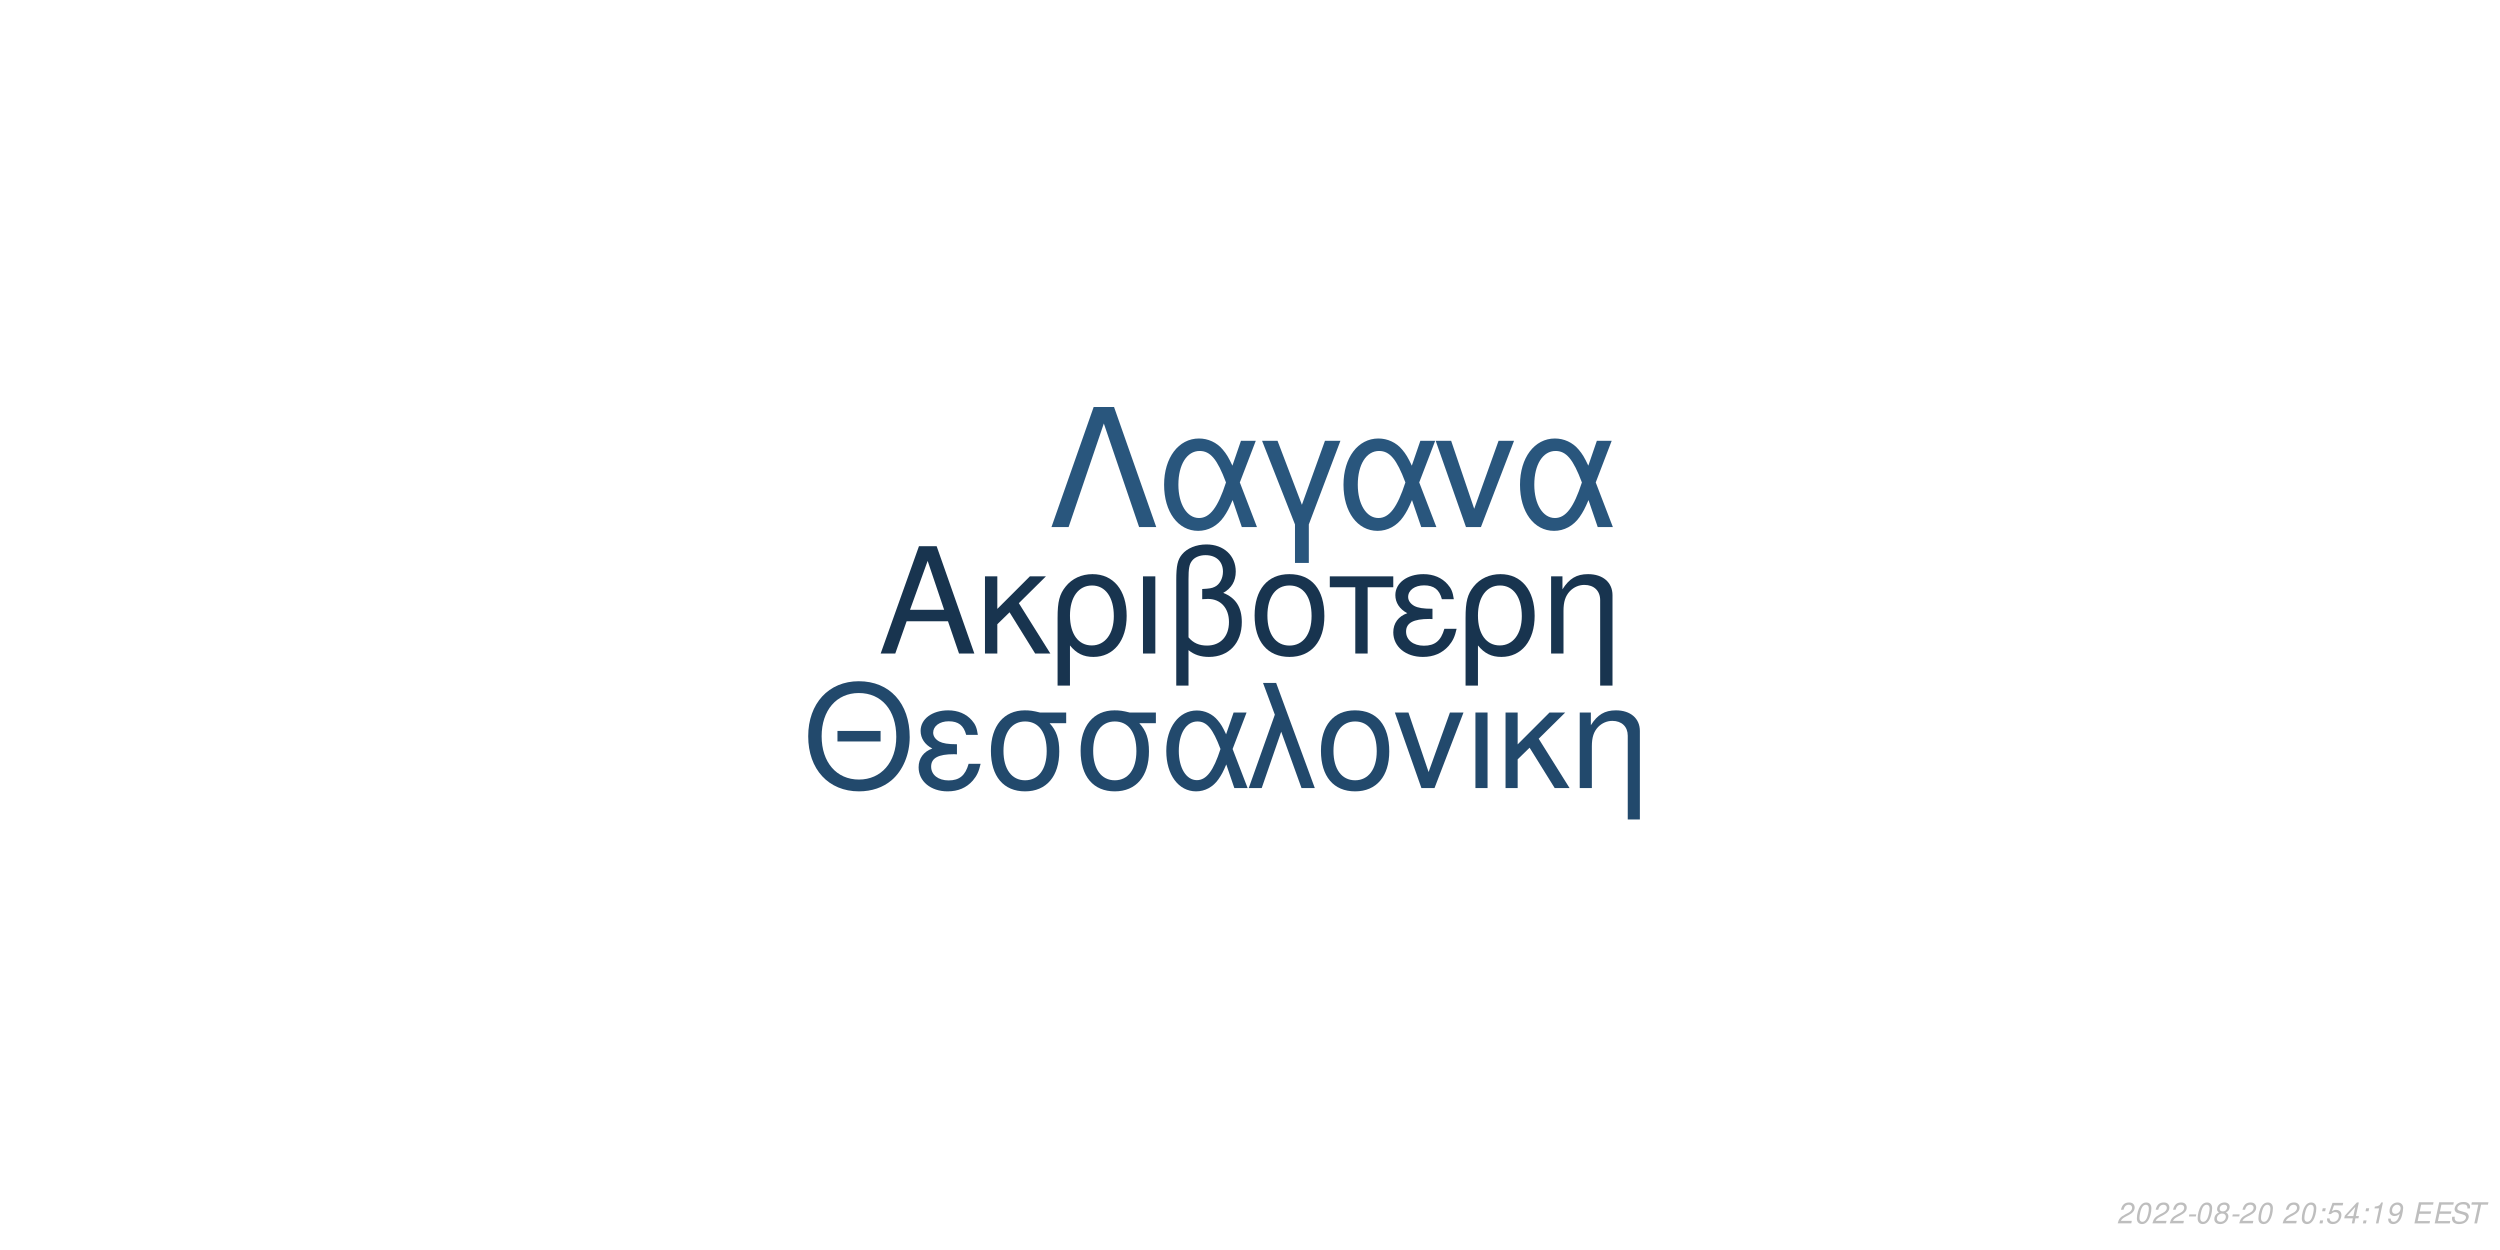
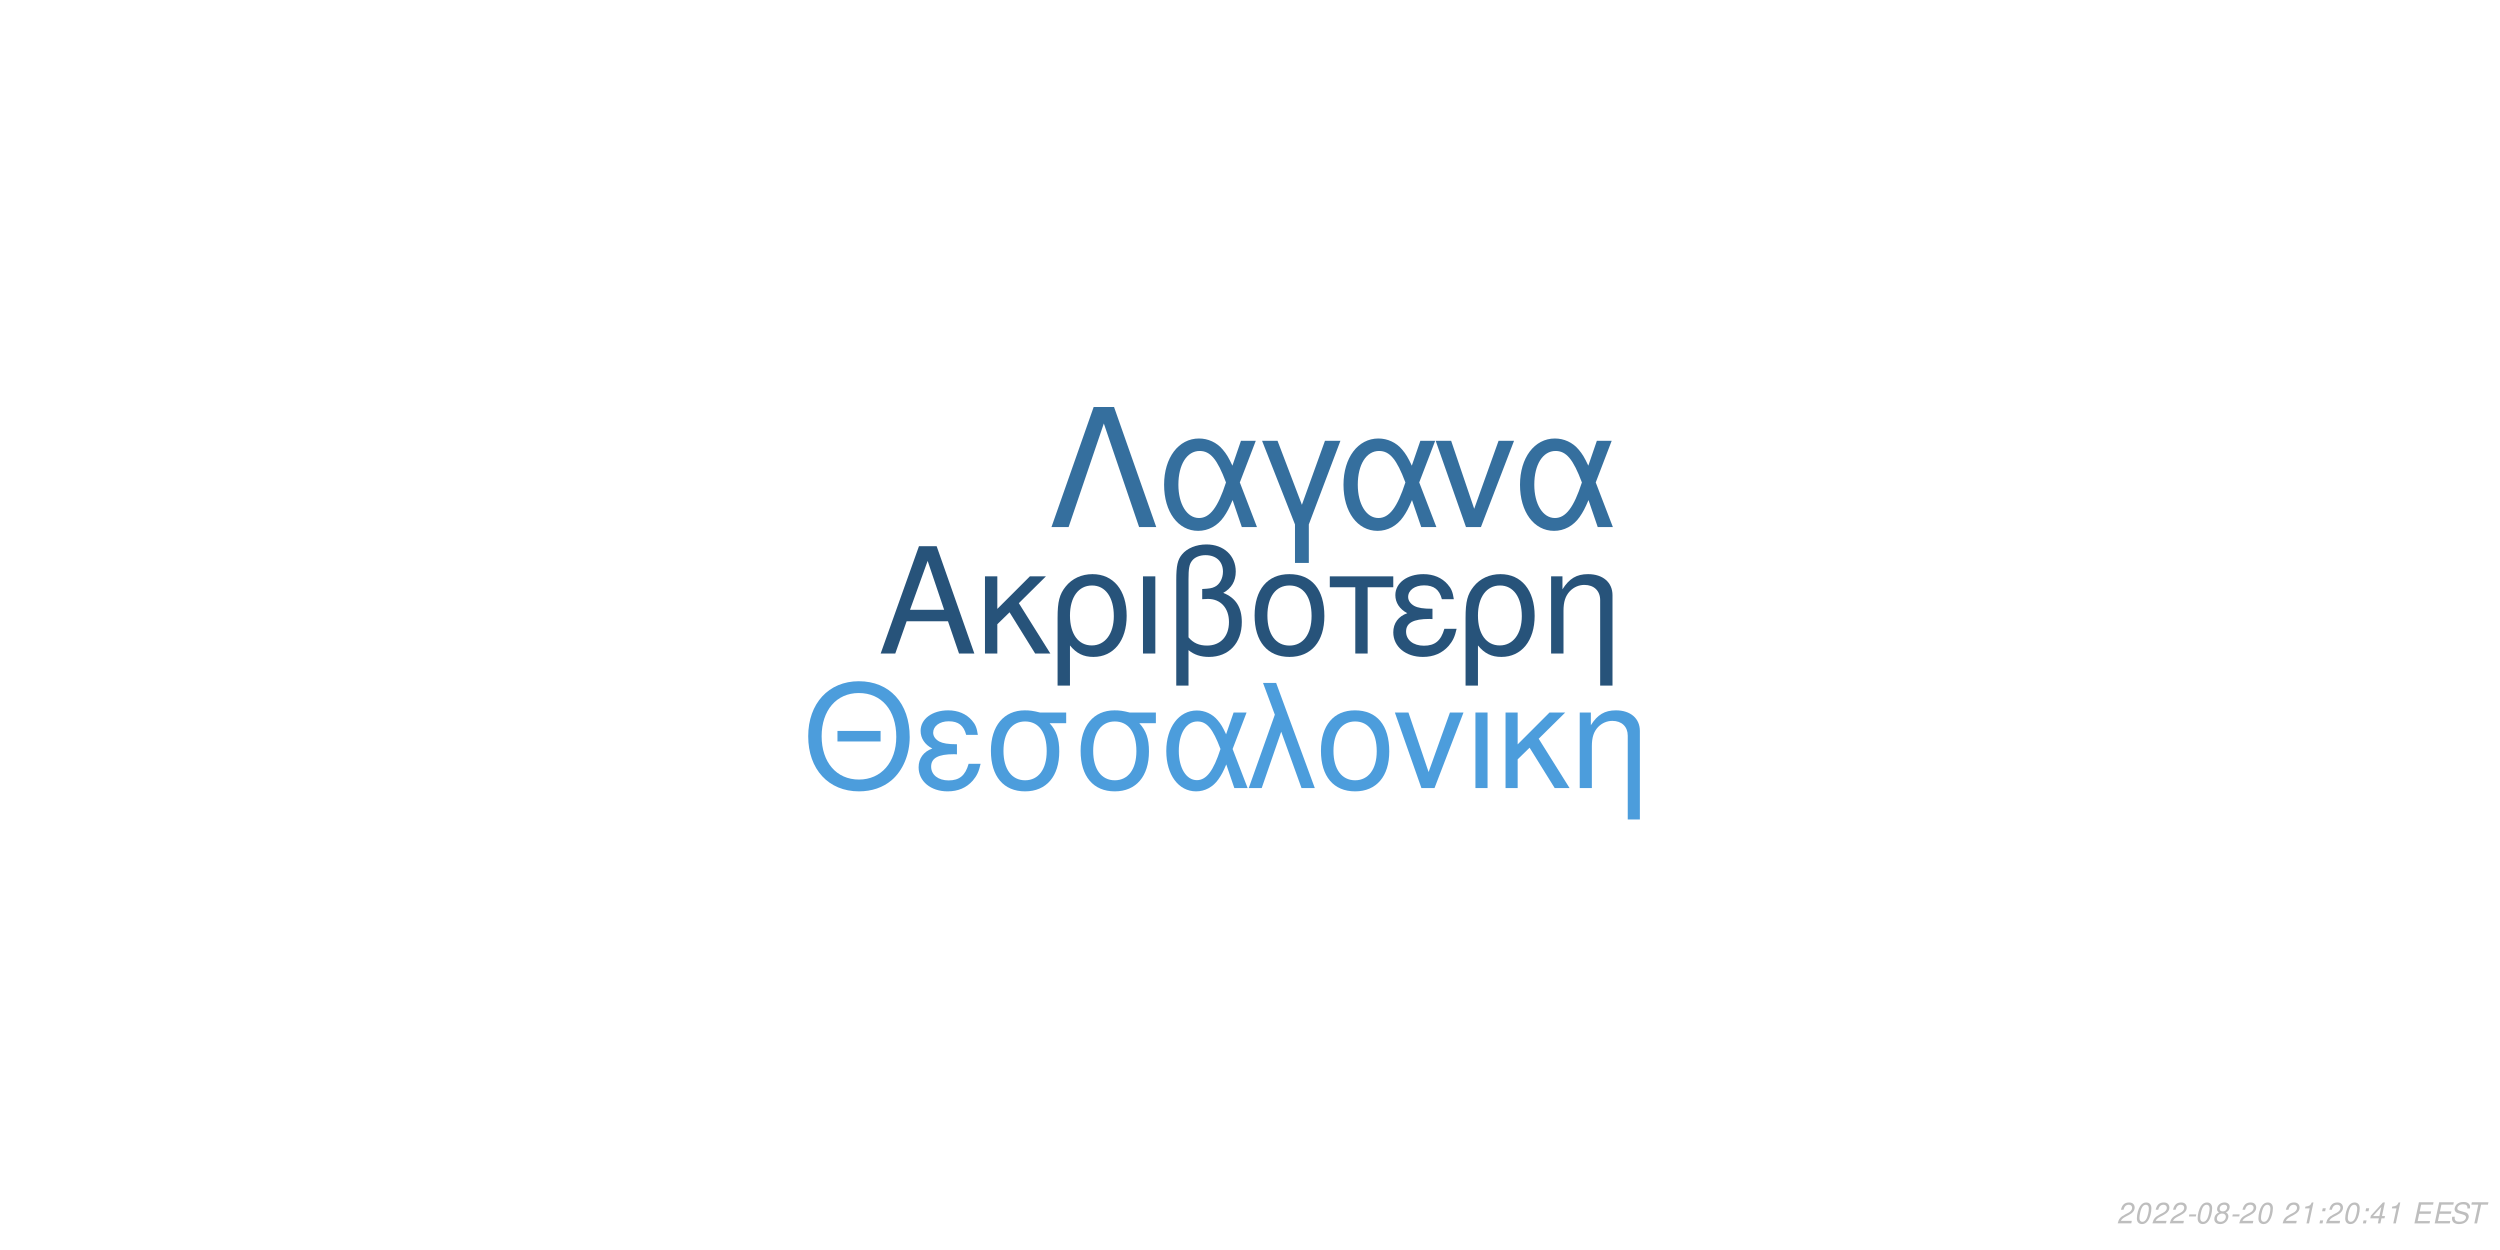
<svg xmlns="http://www.w3.org/2000/svg" xmlns:xlink="http://www.w3.org/1999/xlink" width="864pt" height="432pt" viewBox="0 0 864 432" version="1.1">
  <defs>
    <g>
      <symbol overflow="visible" id="glyph0-0">
        <path style="stroke:none;" d="" />
      </symbol>
      <symbol overflow="visible" id="glyph0-1">
        <path style="stroke:none;" d="M 24.125 -11.141 L 27.938 0 L 33.234 0 L 20.203 -37.094 L 14.094 -37.094 L 0.859 0 L 5.906 0 L 9.828 -11.141 Z M 22.797 -15.109 L 11 -15.109 L 17.094 -32.016 Z M 22.797 -15.109 " />
      </symbol>
      <symbol overflow="visible" id="glyph0-2">
        <path style="stroke:none;" d="M 7.172 -15.422 L 7.172 -26.672 L 2.906 -26.672 L 2.906 0 L 7.172 0 L 7.172 -10.125 L 11.406 -14.25 L 20.25 0 L 25.5 0 L 14.609 -17.406 L 23.969 -26.672 L 18.422 -26.672 Z M 7.172 -15.422 " />
      </symbol>
      <symbol overflow="visible" id="glyph0-3">
        <path style="stroke:none;" d="M 3 11.094 L 7.281 11.094 L 7.281 -2.797 C 9.516 -0.047 11.953 1.172 15.375 1.172 C 22.344 1.172 26.875 -4.422 26.875 -13.031 C 26.875 -21.891 22.297 -27.438 15.062 -27.438 C 11.297 -27.438 7.984 -25.906 5.797 -23.156 C 3.672 -20.516 3 -17.969 3 -12.359 Z M 14.906 -23.516 C 19.547 -23.516 22.438 -19.438 22.438 -12.922 C 22.438 -6.812 19.391 -2.797 14.812 -2.797 C 10.172 -2.797 7.281 -6.766 7.281 -13.125 C 7.281 -19.484 10.234 -23.516 14.906 -23.516 Z M 14.906 -23.516 " />
      </symbol>
      <symbol overflow="visible" id="glyph0-4">
        <path style="stroke:none;" d="M 3.516 0 L 7.781 0 L 7.781 -26.672 L 3.516 -26.672 Z M 3.516 0 " />
      </symbol>
      <symbol overflow="visible" id="glyph0-5">
        <path style="stroke:none;" d="M 4.016 11.094 L 8.25 11.094 L 8.25 -1.172 C 10.172 0.406 12.422 1.172 15.312 1.172 C 22.188 1.172 26.672 -3.609 26.672 -10.891 C 26.672 -15.984 24.578 -19.234 20.25 -20.969 C 23.109 -22.547 24.578 -25.031 24.578 -28.344 C 24.578 -33.844 20.406 -37.703 14.453 -37.703 C 10.938 -37.703 7.734 -36.391 6 -34.25 C 4.484 -32.422 4.016 -30.328 4.016 -25.391 Z M 8.25 -25.656 C 8.25 -29.359 8.5 -30.844 9.469 -32.062 C 10.375 -33.281 12.156 -34 14.094 -34 C 17.812 -34 20.156 -31.812 20.156 -28.297 C 20.156 -25.953 18.984 -23.812 17.297 -23.047 C 16.281 -22.547 15.469 -22.438 12.984 -22.297 L 12.984 -18.781 C 13.734 -18.828 14.344 -18.875 14.969 -18.875 C 19.344 -18.875 22.234 -15.719 22.234 -10.891 C 22.234 -5.906 19.281 -2.75 14.656 -2.75 C 11.953 -2.75 9.922 -3.609 8.25 -5.594 Z M 8.25 -25.656 " />
      </symbol>
      <symbol overflow="visible" id="glyph0-6">
        <path style="stroke:none;" d="M 14.094 -27.438 C 6.562 -27.438 2.094 -22.094 2.094 -13.125 C 2.094 -4.125 6.562 1.172 14.141 1.172 C 21.672 1.172 26.203 -4.172 26.203 -12.922 C 26.203 -22.188 21.828 -27.438 14.094 -27.438 Z M 14.141 -23.516 C 18.938 -23.516 21.781 -19.594 21.781 -12.984 C 21.781 -6.672 18.828 -2.75 14.141 -2.75 C 9.422 -2.75 6.516 -6.672 6.516 -13.125 C 6.516 -19.594 9.422 -23.516 14.141 -23.516 Z M 14.141 -23.516 " />
      </symbol>
      <symbol overflow="visible" id="glyph0-7">
        <path style="stroke:none;" d="M 7.891 0 L 12.156 0 L 12.156 -22.906 L 21.016 -22.906 L 21.016 -26.672 L -0.922 -26.672 L -0.922 -22.906 L 7.891 -22.906 Z M 7.891 0 " />
      </symbol>
      <symbol overflow="visible" id="glyph0-8">
        <path style="stroke:none;" d="M 14.562 -15.469 C 11.344 -15.469 9.562 -15.781 8.297 -16.438 C 6.922 -17.203 6.156 -18.328 6.156 -19.547 C 6.156 -21.891 8.453 -23.562 11.656 -23.562 C 15.062 -23.562 16.953 -22.094 17.812 -18.781 L 21.938 -18.781 C 21.578 -21.266 21.062 -22.5 19.797 -23.922 C 17.812 -26.203 14.906 -27.438 11.453 -27.438 C 5.797 -27.438 1.734 -24.375 1.734 -20.203 C 1.734 -17.609 3.156 -15.375 5.859 -13.938 C 2.797 -12.875 1.016 -10.484 1.016 -7.328 C 1.016 -2.391 5.297 1.172 11.25 1.172 C 14.969 1.172 17.906 -0.109 20.156 -2.641 C 21.578 -4.328 22.297 -5.797 22.906 -8.547 L 18.672 -8.547 C 17.5 -4.422 15.422 -2.703 11.609 -2.703 C 7.938 -2.703 5.438 -4.688 5.438 -7.578 C 5.438 -10.578 7.938 -11.953 13.484 -11.953 C 13.641 -11.953 14.094 -11.953 14.562 -11.906 Z M 14.562 -15.469 " />
      </symbol>
      <symbol overflow="visible" id="glyph0-9">
        <path style="stroke:none;" d="M 3.562 -26.672 L 3.562 0 L 7.844 0 L 7.844 -14.703 C 7.844 -17.906 8.5 -19.891 10.031 -21.531 C 11.406 -22.953 13.188 -23.719 15.062 -23.719 C 18.375 -23.719 20.516 -21.672 20.516 -18.469 L 20.516 11.094 L 24.781 11.094 L 24.781 -20.156 C 24.781 -24.578 21.469 -27.438 16.328 -27.438 C 12.359 -27.438 9.828 -25.906 7.484 -22.188 L 7.484 -26.672 Z M 3.562 -26.672 " />
      </symbol>
      <symbol overflow="visible" id="glyph1-0">
        <path style="stroke:none;" d="" />
      </symbol>
      <symbol overflow="visible" id="glyph1-1">
        <path style="stroke:none;" d="M 26.859 -19.734 L 11.953 -19.734 L 11.953 -16.094 L 26.859 -16.094 Z M 19.328 -36.922 C 8.922 -36.922 1.844 -29.25 1.844 -17.891 C 1.844 -6.484 8.875 1.141 19.391 1.141 C 23.812 1.141 27.703 -0.203 30.641 -2.688 C 34.578 -6.031 36.922 -11.656 36.922 -17.594 C 36.922 -29.297 30 -36.922 19.328 -36.922 Z M 19.328 -32.844 C 27.203 -32.844 32.281 -26.906 32.281 -17.688 C 32.281 -8.922 27.062 -2.938 19.391 -2.938 C 11.609 -2.938 6.484 -8.922 6.484 -17.891 C 6.484 -26.859 11.609 -32.844 19.328 -32.844 Z M 19.328 -32.844 " />
      </symbol>
      <symbol overflow="visible" id="glyph1-2">
        <path style="stroke:none;" d="M 14.25 -15.141 C 11.109 -15.141 9.375 -15.453 8.125 -16.094 C 6.781 -16.844 6.031 -17.938 6.031 -19.141 C 6.031 -21.422 8.266 -23.078 11.406 -23.078 C 14.75 -23.078 16.594 -21.625 17.438 -18.391 L 21.469 -18.391 C 21.125 -20.828 20.625 -22.031 19.391 -23.422 C 17.438 -25.656 14.594 -26.859 11.219 -26.859 C 5.688 -26.859 1.688 -23.875 1.688 -19.781 C 1.688 -17.234 3.094 -15.047 5.734 -13.656 C 2.734 -12.609 1 -10.266 1 -7.172 C 1 -2.344 5.188 1.141 11.016 1.141 C 14.656 1.141 17.547 -0.094 19.734 -2.594 C 21.125 -4.234 21.828 -5.688 22.422 -8.375 L 18.281 -8.375 C 17.141 -4.328 15.094 -2.641 11.359 -2.641 C 7.766 -2.641 5.328 -4.578 5.328 -7.422 C 5.328 -10.359 7.766 -11.703 13.203 -11.703 C 13.359 -11.703 13.797 -11.703 14.25 -11.656 Z M 14.25 -15.141 " />
      </symbol>
      <symbol overflow="visible" id="glyph1-3">
        <path style="stroke:none;" d="M 29 -26.109 L 19.938 -26.109 C 17.594 -26.703 16.438 -26.859 14.703 -26.859 C 7.469 -26.859 2.984 -21.469 2.984 -12.859 C 2.984 -4.031 7.375 1.141 14.797 1.141 C 22.172 1.141 26.609 -4.078 26.609 -12.656 C 26.609 -17.047 25.656 -19.828 23.266 -22.422 L 29 -22.422 Z M 14.797 -23.016 C 19.531 -23.016 22.266 -19.234 22.266 -12.75 C 22.266 -6.531 19.438 -2.688 14.797 -2.688 C 10.172 -2.688 7.328 -6.531 7.328 -12.859 C 7.328 -19.188 10.172 -23.016 14.797 -23.016 Z M 14.797 -23.016 " />
      </symbol>
      <symbol overflow="visible" id="glyph1-4">
        <path style="stroke:none;" d="M 29.344 -26.109 L 24.859 -26.109 L 22.266 -18.578 C 21.125 -21.031 20.484 -22.125 19.328 -23.469 C 17.547 -25.609 14.906 -26.812 12.156 -26.812 C 5.984 -26.812 1.594 -20.984 1.594 -12.812 C 1.594 -4.578 5.828 1.141 11.906 1.141 C 14.953 1.141 17.734 -0.344 19.625 -3.047 C 20.672 -4.531 21.281 -5.688 22.328 -8.172 L 25.109 0 L 29.703 0 L 24.516 -13.5 Z M 20.328 -13.5 C 17.891 -5.922 15.453 -2.734 12.156 -2.734 C 8.516 -2.734 5.922 -6.922 5.922 -12.812 C 5.922 -18.938 8.516 -23.016 12.359 -23.016 C 15.594 -23.016 17.688 -20.531 20.328 -13.5 Z M 20.328 -13.5 " />
      </symbol>
      <symbol overflow="visible" id="glyph1-5">
        <path style="stroke:none;" d="M 1.094 0 L 5.578 0 L 12.312 -19.484 L 19.328 0 L 23.922 0 L 10.562 -36.328 L 6.031 -36.328 L 10.109 -25.359 Z M 1.094 0 " />
      </symbol>
      <symbol overflow="visible" id="glyph1-6">
        <path style="stroke:none;" d="M 13.797 -26.859 C 6.422 -26.859 2.047 -21.625 2.047 -12.859 C 2.047 -4.031 6.422 1.141 13.859 1.141 C 21.234 1.141 25.656 -4.078 25.656 -12.656 C 25.656 -21.719 21.375 -26.859 13.797 -26.859 Z M 13.859 -23.016 C 18.531 -23.016 21.328 -19.188 21.328 -12.703 C 21.328 -6.531 18.438 -2.688 13.859 -2.688 C 9.219 -2.688 6.375 -6.531 6.375 -12.859 C 6.375 -19.188 9.219 -23.016 13.859 -23.016 Z M 13.859 -23.016 " />
      </symbol>
      <symbol overflow="visible" id="glyph1-7">
        <path style="stroke:none;" d="M 14.297 0 L 24.312 -26.109 L 19.625 -26.109 L 12.25 -5.531 L 5.281 -26.109 L 0.594 -26.109 L 9.766 0 Z M 14.297 0 " />
      </symbol>
      <symbol overflow="visible" id="glyph1-8">
        <path style="stroke:none;" d="M 3.438 0 L 7.625 0 L 7.625 -26.109 L 3.438 -26.109 Z M 3.438 0 " />
      </symbol>
      <symbol overflow="visible" id="glyph1-9">
        <path style="stroke:none;" d="M 7.031 -15.094 L 7.031 -26.109 L 2.844 -26.109 L 2.844 0 L 7.031 0 L 7.031 -9.922 L 11.156 -13.953 L 19.828 0 L 24.969 0 L 14.297 -17.047 L 23.469 -26.109 L 18.031 -26.109 Z M 7.031 -15.094 " />
      </symbol>
      <symbol overflow="visible" id="glyph1-10">
        <path style="stroke:none;" d="M 3.484 -26.109 L 3.484 0 L 7.672 0 L 7.672 -14.406 C 7.672 -17.547 8.328 -19.484 9.812 -21.078 C 11.156 -22.469 12.906 -23.219 14.75 -23.219 C 17.984 -23.219 20.078 -21.234 20.078 -18.094 L 20.078 10.859 L 24.266 10.859 L 24.266 -19.734 C 24.266 -24.062 21.031 -26.859 16 -26.859 C 12.109 -26.859 9.609 -25.359 7.328 -21.719 L 7.328 -26.109 Z M 3.484 -26.109 " />
      </symbol>
      <symbol overflow="visible" id="glyph2-0">
        <path style="stroke:none;" d="" />
      </symbol>
      <symbol overflow="visible" id="glyph2-1">
        <path style="stroke:none;" d="M 22.531 -41.484 L 15.484 -41.484 L 0.906 0 L 6.828 0 L 19 -35.797 L 31.188 0 L 37.109 0 Z M 22.531 -41.484 " />
      </symbol>
      <symbol overflow="visible" id="glyph2-2">
        <path style="stroke:none;" d="M 33.516 -29.812 L 28.391 -29.812 L 25.438 -21.219 C 24.125 -24.016 23.391 -25.266 22.078 -26.797 C 20.031 -29.25 17.016 -30.609 13.891 -30.609 C 6.828 -30.609 1.828 -23.953 1.828 -14.625 C 1.828 -5.234 6.656 1.312 13.594 1.312 C 17.078 1.312 20.266 -0.391 22.422 -3.469 C 23.609 -5.172 24.297 -6.484 25.5 -9.328 L 28.688 0 L 33.922 0 L 28 -15.422 Z M 23.219 -15.422 C 20.422 -6.766 17.641 -3.125 13.891 -3.125 C 9.734 -3.125 6.766 -7.906 6.766 -14.625 C 6.766 -21.625 9.734 -26.297 14.109 -26.297 C 17.812 -26.297 20.203 -23.453 23.219 -15.422 Z M 23.219 -15.422 " />
      </symbol>
      <symbol overflow="visible" id="glyph2-3">
        <path style="stroke:none;" d="M 12.062 12.406 L 16.844 12.406 L 16.844 -0.906 L 27.766 -29.812 L 22.422 -29.812 L 14.453 -7.688 L 6.031 -29.812 L 0.688 -29.812 L 12.062 -0.906 Z M 12.062 12.406 " />
      </symbol>
      <symbol overflow="visible" id="glyph2-4">
        <path style="stroke:none;" d="M 16.328 0 L 27.766 -29.812 L 22.422 -29.812 L 14 -6.312 L 6.031 -29.812 L 0.688 -29.812 L 11.156 0 Z M 16.328 0 " />
      </symbol>
      <symbol overflow="visible" id="glyph3-0">
        <path style="stroke:none;" d="" />
      </symbol>
      <symbol overflow="visible" id="glyph3-1">
        <path style="stroke:none;" d="M 5.234 -0.875 L 1.469 -0.875 C 1.641 -1.375 2.203 -1.891 3.109 -2.344 L 4.234 -2.938 C 5.562 -3.625 6.219 -4.469 6.219 -5.484 C 6.219 -5.938 6.062 -6.359 5.797 -6.656 C 5.469 -7.047 4.984 -7.234 4.312 -7.234 C 2.766 -7.234 1.891 -6.453 1.484 -4.734 L 2.375 -4.734 C 2.484 -5.188 2.609 -5.484 2.797 -5.75 C 3.094 -6.203 3.609 -6.453 4.188 -6.453 C 4.891 -6.453 5.344 -6.031 5.344 -5.375 C 5.344 -4.703 4.859 -4.094 4.016 -3.656 L 2.984 -3.125 C 1.234 -2.188 0.797 -1.656 0.344 -0.016 L 5.047 -0.016 Z M 5.234 -0.875 " />
      </symbol>
      <symbol overflow="visible" id="glyph3-2">
        <path style="stroke:none;" d="M 4.203 -7.234 C 3.375 -7.234 2.688 -6.812 2.125 -5.984 C 1.484 -5.047 0.984 -3.188 0.984 -1.734 C 0.984 -1.109 1.172 -0.562 1.484 -0.266 C 1.797 0.047 2.281 0.234 2.766 0.234 C 3.625 0.234 4.281 -0.156 4.859 -1.016 C 5.516 -1.953 6 -3.797 6 -5.266 C 6 -6.5 5.328 -7.234 4.203 -7.234 Z M 4.094 -6.453 C 4.734 -6.453 5.125 -5.984 5.125 -5.156 C 5.125 -4.203 4.781 -2.625 4.406 -1.812 C 3.984 -0.938 3.516 -0.547 2.875 -0.547 C 2.25 -0.547 1.875 -1.031 1.875 -1.828 C 1.875 -2.797 2.203 -4.344 2.594 -5.203 C 2.984 -6.047 3.453 -6.453 4.094 -6.453 Z M 4.094 -6.453 " />
      </symbol>
      <symbol overflow="visible" id="glyph3-3">
        <path style="stroke:none;" d="M 3.516 -3.125 L 1.125 -3.125 L 0.969 -2.406 L 3.359 -2.406 Z M 3.516 -3.125 " />
      </symbol>
      <symbol overflow="visible" id="glyph3-4">
        <path style="stroke:none;" d="M 4.766 -3.797 C 5.078 -3.969 5.234 -4.078 5.438 -4.234 C 5.812 -4.594 6.062 -5.172 6.062 -5.734 C 6.062 -6.625 5.344 -7.234 4.266 -7.234 C 2.812 -7.234 1.703 -6.219 1.703 -4.875 C 1.703 -4.406 1.875 -4.125 2.359 -3.812 C 1.297 -3.312 0.75 -2.516 0.75 -1.469 C 0.75 -0.438 1.547 0.234 2.812 0.234 C 3.656 0.234 4.359 -0.094 4.938 -0.734 C 5.359 -1.234 5.609 -1.859 5.609 -2.438 C 5.609 -3.047 5.312 -3.516 4.766 -3.797 Z M 4.109 -6.453 C 4.797 -6.453 5.188 -6.125 5.188 -5.578 C 5.188 -5.266 5.062 -4.922 4.859 -4.672 C 4.562 -4.312 4.188 -4.156 3.656 -4.156 C 2.984 -4.156 2.594 -4.453 2.594 -4.984 C 2.594 -5.859 3.203 -6.453 4.109 -6.453 Z M 3.453 -3.406 C 4.234 -3.406 4.734 -2.984 4.734 -2.312 C 4.734 -1.312 3.922 -0.547 2.875 -0.547 C 2.125 -0.547 1.625 -0.969 1.625 -1.625 C 1.625 -2.609 2.438 -3.406 3.453 -3.406 Z M 3.453 -3.406 " />
      </symbol>
      <symbol overflow="visible" id="glyph3-5">
        <path style="stroke:none;" d="" />
      </symbol>
      <symbol overflow="visible" id="glyph3-6">
-         <path style="stroke:none;" d="M 2.359 -1.031 L 1.312 -1.031 L 1.094 0 L 2.141 0 Z M 3.266 -5.234 L 2.219 -5.234 L 2 -4.203 L 3.047 -4.203 Z M 3.266 -5.234 " />
+         <path style="stroke:none;" d="M 3.703 -5.188 L 2.594 0 L 3.469 0 L 5.016 -7.234 L 4.438 -7.234 C 3.906 -6.156 3.688 -6.016 2.234 -5.812 L 2.109 -5.188 Z M 3.703 -5.188 " />
      </symbol>
      <symbol overflow="visible" id="glyph3-7">
-         <path style="stroke:none;" d="M 6.297 -7.094 L 2.594 -7.094 L 1.234 -3.234 L 2.047 -3.234 C 2.656 -3.766 2.938 -3.906 3.531 -3.906 C 4.328 -3.906 4.797 -3.453 4.797 -2.688 C 4.797 -1.438 3.969 -0.547 2.828 -0.547 C 2.031 -0.547 1.609 -0.938 1.578 -1.734 L 0.703 -1.734 L 0.703 -1.516 C 0.703 -0.938 0.844 -0.547 1.188 -0.266 C 1.562 0.062 2.078 0.234 2.703 0.234 C 3.656 0.234 4.391 -0.156 4.984 -0.922 C 5.422 -1.5 5.672 -2.234 5.672 -2.953 C 5.672 -4 4.938 -4.672 3.812 -4.672 C 3.328 -4.672 2.906 -4.547 2.406 -4.234 L 3.109 -6.219 L 6.109 -6.219 Z M 6.297 -7.094 " />
+         <path style="stroke:none;" d="M 2.359 -1.031 L 1.312 -1.031 L 1.094 0 L 2.141 0 Z M 3.266 -5.234 L 2.219 -5.234 L 2 -4.203 L 3.047 -4.203 Z M 3.266 -5.234 " />
      </symbol>
      <symbol overflow="visible" id="glyph3-8">
        <path style="stroke:none;" d="M 3.625 -1.75 L 3.266 0 L 4.141 0 L 4.516 -1.75 L 5.562 -1.75 L 5.734 -2.531 L 4.688 -2.531 L 5.688 -7.234 L 5.016 -7.234 L 0.844 -2.672 L 0.641 -1.75 Z M 3.797 -2.531 L 1.594 -2.531 L 4.469 -5.703 Z M 3.797 -2.531 " />
      </symbol>
      <symbol overflow="visible" id="glyph3-9">
-         <path style="stroke:none;" d="M 3.703 -5.188 L 2.594 0 L 3.469 0 L 5.016 -7.234 L 4.438 -7.234 C 3.906 -6.156 3.688 -6.016 2.234 -5.812 L 2.109 -5.188 Z M 3.703 -5.188 " />
+         <path style="stroke:none;" d="M 2.547 -3.312 L 6.5 -3.312 L 6.688 -4.141 L 2.719 -4.141 L 3.219 -6.469 L 7.344 -6.469 L 7.516 -7.297 L 2.453 -7.297 L 0.906 0 L 6.125 0 L 6.297 -0.812 L 2.016 -0.812 Z M 2.547 -3.312 " />
      </symbol>
      <symbol overflow="visible" id="glyph3-10">
-         <path style="stroke:none;" d="M 0.844 -1.656 C 0.844 -1.547 0.844 -1.438 0.844 -1.375 C 0.844 -0.406 1.531 0.234 2.578 0.234 C 3.203 0.234 3.766 0.016 4.297 -0.438 C 4.938 -1 5.312 -1.656 5.594 -2.719 C 5.844 -3.672 6.016 -4.766 6.016 -5.375 C 6.016 -5.844 5.844 -6.328 5.547 -6.656 C 5.203 -7.031 4.703 -7.234 4.062 -7.234 C 2.516 -7.234 1.297 -5.938 1.297 -4.266 C 1.297 -3.203 1.984 -2.547 3.047 -2.547 C 3.484 -2.547 3.953 -2.672 4.281 -2.891 C 4.406 -2.984 4.547 -3.078 4.828 -3.344 C 4.438 -1.484 3.703 -0.547 2.703 -0.547 C 2.109 -0.547 1.719 -0.938 1.719 -1.547 L 1.719 -1.656 Z M 3.953 -6.453 C 4.625 -6.453 5.141 -5.953 5.141 -5.281 C 5.141 -4.188 4.312 -3.312 3.297 -3.312 C 2.594 -3.312 2.172 -3.734 2.172 -4.453 C 2.172 -5.562 2.984 -6.453 3.953 -6.453 Z M 3.953 -6.453 " />
+         <path style="stroke:none;" d="M 7.062 -5.156 C 7.125 -5.438 7.141 -5.562 7.141 -5.703 C 7.141 -6.156 6.938 -6.594 6.594 -6.891 C 6.188 -7.25 5.656 -7.406 4.875 -7.406 C 3.844 -7.406 3.047 -7.125 2.5 -6.562 C 2.094 -6.141 1.781 -5.438 1.781 -4.922 C 1.781 -4.297 2.219 -3.766 2.891 -3.562 L 4.594 -3.094 C 5.406 -2.859 5.734 -2.578 5.734 -2.094 C 5.734 -1.781 5.547 -1.406 5.266 -1.141 C 4.844 -0.766 4.266 -0.578 3.453 -0.578 C 2.328 -0.578 1.812 -0.984 1.812 -1.906 C 1.812 -2.047 1.812 -2.125 1.844 -2.312 L 0.984 -2.312 C 0.906 -2.062 0.891 -1.906 0.891 -1.688 C 0.891 -0.484 1.797 0.234 3.297 0.234 C 4.359 0.234 5.234 -0.062 5.812 -0.609 C 6.344 -1.078 6.688 -1.797 6.688 -2.375 C 6.688 -2.641 6.609 -2.906 6.453 -3.156 C 6.234 -3.5 5.938 -3.703 5.469 -3.828 L 3.75 -4.312 C 2.984 -4.547 2.734 -4.734 2.734 -5.188 C 2.734 -5.547 2.875 -5.844 3.188 -6.109 C 3.547 -6.438 4.031 -6.594 4.703 -6.594 C 5.266 -6.594 5.688 -6.484 5.906 -6.297 C 6.094 -6.125 6.219 -5.797 6.219 -5.516 C 6.219 -5.422 6.203 -5.344 6.188 -5.156 Z M 7.062 -5.156 " />
      </symbol>
      <symbol overflow="visible" id="glyph3-11">
-         <path style="stroke:none;" d="M 2.547 -3.312 L 6.5 -3.312 L 6.688 -4.141 L 2.719 -4.141 L 3.219 -6.469 L 7.344 -6.469 L 7.516 -7.297 L 2.453 -7.297 L 0.906 0 L 6.125 0 L 6.297 -0.812 L 2.016 -0.812 Z M 2.547 -3.312 " />
-       </symbol>
-       <symbol overflow="visible" id="glyph3-12">
-         <path style="stroke:none;" d="M 7.062 -5.156 C 7.125 -5.438 7.141 -5.562 7.141 -5.703 C 7.141 -6.156 6.938 -6.594 6.594 -6.891 C 6.188 -7.25 5.656 -7.406 4.875 -7.406 C 3.844 -7.406 3.047 -7.125 2.5 -6.562 C 2.094 -6.141 1.781 -5.438 1.781 -4.922 C 1.781 -4.297 2.219 -3.766 2.891 -3.562 L 4.594 -3.094 C 5.406 -2.859 5.734 -2.578 5.734 -2.094 C 5.734 -1.781 5.547 -1.406 5.266 -1.141 C 4.844 -0.766 4.266 -0.578 3.453 -0.578 C 2.328 -0.578 1.812 -0.984 1.812 -1.906 C 1.812 -2.047 1.812 -2.125 1.844 -2.312 L 0.984 -2.312 C 0.906 -2.062 0.891 -1.906 0.891 -1.688 C 0.891 -0.484 1.797 0.234 3.297 0.234 C 4.359 0.234 5.234 -0.062 5.812 -0.609 C 6.344 -1.078 6.688 -1.797 6.688 -2.375 C 6.688 -2.641 6.609 -2.906 6.453 -3.156 C 6.234 -3.5 5.938 -3.703 5.469 -3.828 L 3.75 -4.312 C 2.984 -4.547 2.734 -4.734 2.734 -5.188 C 2.734 -5.547 2.875 -5.844 3.188 -6.109 C 3.547 -6.438 4.031 -6.594 4.703 -6.594 C 5.266 -6.594 5.688 -6.484 5.906 -6.297 C 6.094 -6.125 6.219 -5.797 6.219 -5.516 C 6.219 -5.422 6.203 -5.344 6.188 -5.156 Z M 7.062 -5.156 " />
-       </symbol>
-       <symbol overflow="visible" id="glyph3-13">
        <path style="stroke:none;" d="M 4.938 -6.469 L 7.312 -6.469 L 7.484 -7.297 L 1.75 -7.297 L 1.578 -6.469 L 3.984 -6.469 L 2.609 0 L 3.547 0 Z M 4.938 -6.469 " />
      </symbol>
    </g>
  </defs>
  <g id="surface1">
    <rect x="0" y="0" width="864" height="432" style="fill:rgb(100%,100%,100%);fill-opacity:1;stroke:none;" />
-     <g style="fill:rgb(9.412%,20.392%,30.98%);fill-opacity:1;">
+     <g style="fill:rgb(15.294%,32.549%,47.843%);fill-opacity:1;">
      <use xlink:href="#glyph0-1" x="303.5" y="225.861" />
      <use xlink:href="#glyph0-2" x="337.5" y="225.861" />
      <use xlink:href="#glyph0-3" x="362.5" y="225.861" />
      <use xlink:href="#glyph0-4" x="391.5" y="225.861" />
      <use xlink:href="#glyph0-5" x="402.5" y="225.861" />
      <use xlink:href="#glyph0-6" x="431.5" y="225.861" />
      <use xlink:href="#glyph0-7" x="460.5" y="225.861" />
      <use xlink:href="#glyph0-8" x="480.5" y="225.861" />
      <use xlink:href="#glyph0-3" x="503.5" y="225.861" />
      <use xlink:href="#glyph0-9" x="532.5" y="225.861" />
    </g>
-     <g style="fill:rgb(13.333%,28.627%,42.353%);fill-opacity:1;">
+     <g style="fill:rgb(29.804%,61.569%,86.275%);fill-opacity:1;">
      <use xlink:href="#glyph1-1" x="277.473" y="272.354" />
      <use xlink:href="#glyph1-2" x="316.473" y="272.354" />
      <use xlink:href="#glyph1-3" x="339.473" y="272.354" />
      <use xlink:href="#glyph1-3" x="370.473" y="272.354" />
      <use xlink:href="#glyph1-4" x="401.473" y="272.354" />
      <use xlink:href="#glyph1-5" x="430.473" y="272.354" />
      <use xlink:href="#glyph1-6" x="454.473" y="272.354" />
      <use xlink:href="#glyph1-7" x="481.473" y="272.354" />
      <use xlink:href="#glyph1-8" x="506.473" y="272.354" />
      <use xlink:href="#glyph1-9" x="517.473" y="272.354" />
      <use xlink:href="#glyph1-10" x="542.473" y="272.354" />
    </g>
-     <g style="fill:rgb(16.078%,33.725%,49.02%);fill-opacity:1;">
+     <g style="fill:rgb(20.784%,43.529%,61.961%);fill-opacity:1;">
      <use xlink:href="#glyph2-1" x="362.484" y="182.152" />
      <use xlink:href="#glyph2-2" x="400.484" y="182.152" />
      <use xlink:href="#glyph2-3" x="435.484" y="182.152" />
      <use xlink:href="#glyph2-2" x="462.484" y="182.152" />
      <use xlink:href="#glyph2-4" x="495.484" y="182.152" />
      <use xlink:href="#glyph2-2" x="523.484" y="182.152" />
    </g>
    <g style="fill:rgb(74.51%,74.51%,74.51%);fill-opacity:1;">
      <use xlink:href="#glyph3-1" x="731.52" y="422.81" />
      <use xlink:href="#glyph3-2" x="737.52" y="422.81" />
      <use xlink:href="#glyph3-1" x="743.52" y="422.81" />
      <use xlink:href="#glyph3-1" x="749.52" y="422.81" />
      <use xlink:href="#glyph3-3" x="755.52" y="422.81" />
      <use xlink:href="#glyph3-2" x="758.52" y="422.81" />
      <use xlink:href="#glyph3-4" x="764.52" y="422.81" />
      <use xlink:href="#glyph3-3" x="770.52" y="422.81" />
      <use xlink:href="#glyph3-1" x="773.52" y="422.81" />
      <use xlink:href="#glyph3-2" x="779.52" y="422.81" />
      <use xlink:href="#glyph3-5" x="785.52" y="422.81" />
      <use xlink:href="#glyph3-1" x="788.52" y="422.81" />
-       <use xlink:href="#glyph3-2" x="794.52" y="422.81" />
-       <use xlink:href="#glyph3-6" x="800.52" y="422.81" />
-       <use xlink:href="#glyph3-7" x="803.52" y="422.81" />
-       <use xlink:href="#glyph3-8" x="809.52" y="422.81" />
-       <use xlink:href="#glyph3-6" x="815.52" y="422.81" />
-       <use xlink:href="#glyph3-9" x="818.52" y="422.81" />
-       <use xlink:href="#glyph3-10" x="824.52" y="422.81" />
+       <use xlink:href="#glyph3-6" x="794.52" y="422.81" />
+       <use xlink:href="#glyph3-7" x="800.52" y="422.81" />
+       <use xlink:href="#glyph3-1" x="803.52" y="422.81" />
+       <use xlink:href="#glyph3-2" x="809.52" y="422.81" />
+       <use xlink:href="#glyph3-7" x="815.52" y="422.81" />
+       <use xlink:href="#glyph3-8" x="818.52" y="422.81" />
+       <use xlink:href="#glyph3-6" x="824.52" y="422.81" />
      <use xlink:href="#glyph3-5" x="830.52" y="422.81" />
-       <use xlink:href="#glyph3-11" x="833.52" y="422.81" />
-       <use xlink:href="#glyph3-11" x="840.52" y="422.81" />
-       <use xlink:href="#glyph3-12" x="846.52" y="422.81" />
-       <use xlink:href="#glyph3-13" x="852.52" y="422.81" />
+       <use xlink:href="#glyph3-9" x="833.52" y="422.81" />
+       <use xlink:href="#glyph3-9" x="840.52" y="422.81" />
+       <use xlink:href="#glyph3-10" x="846.52" y="422.81" />
+       <use xlink:href="#glyph3-11" x="852.52" y="422.81" />
    </g>
  </g>
</svg>
